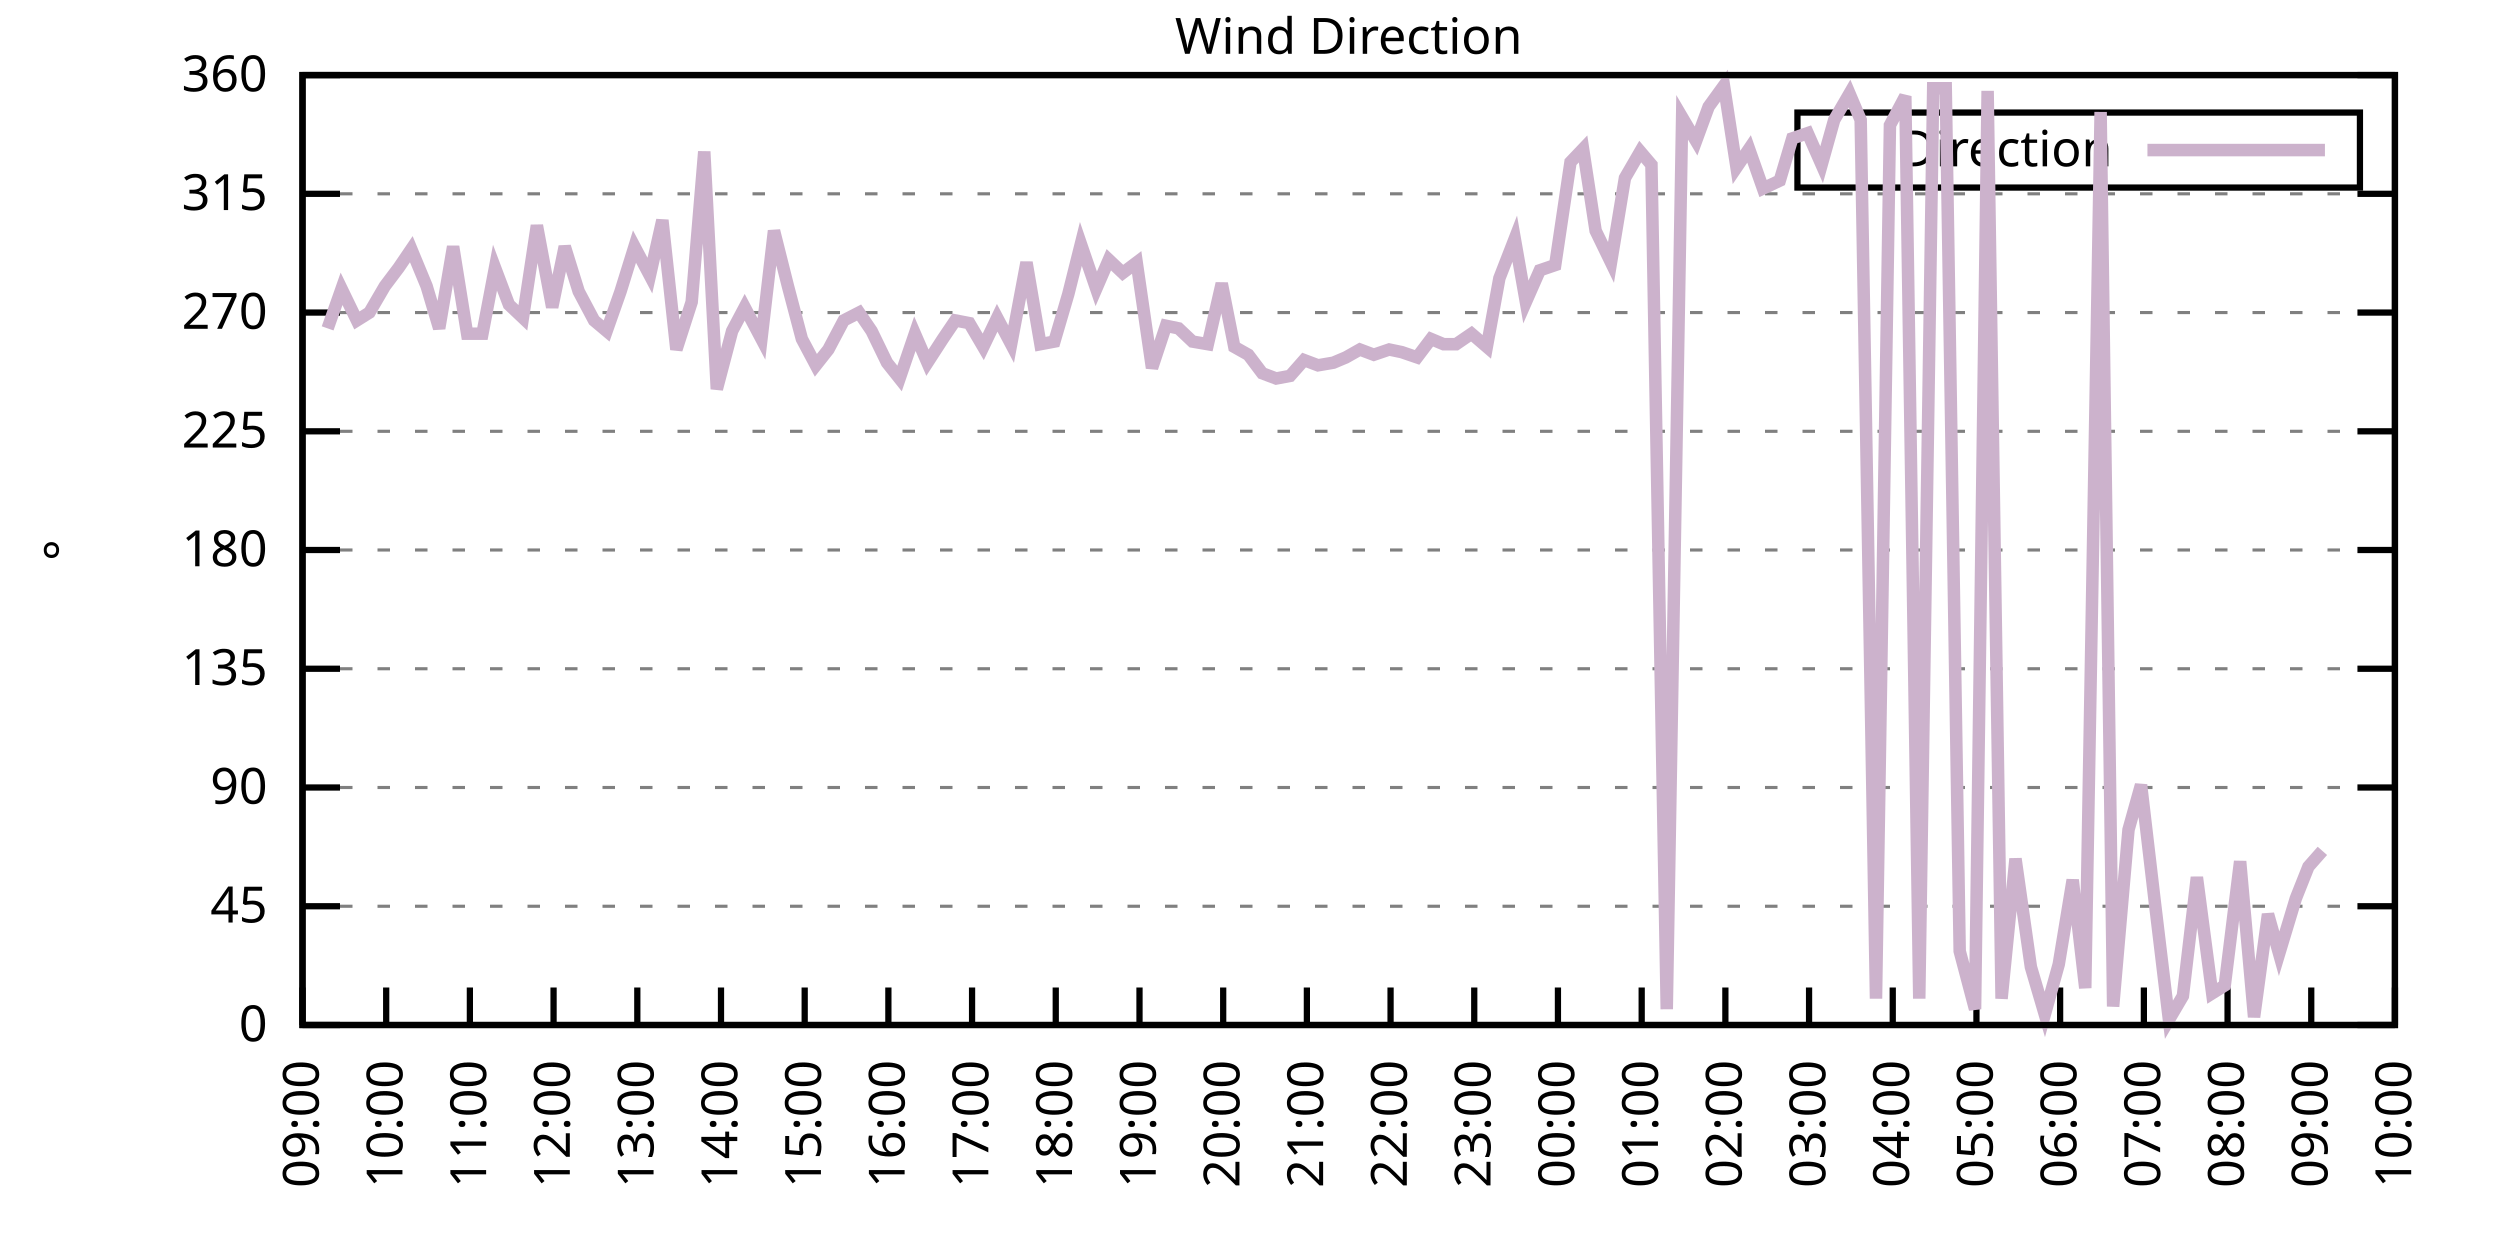
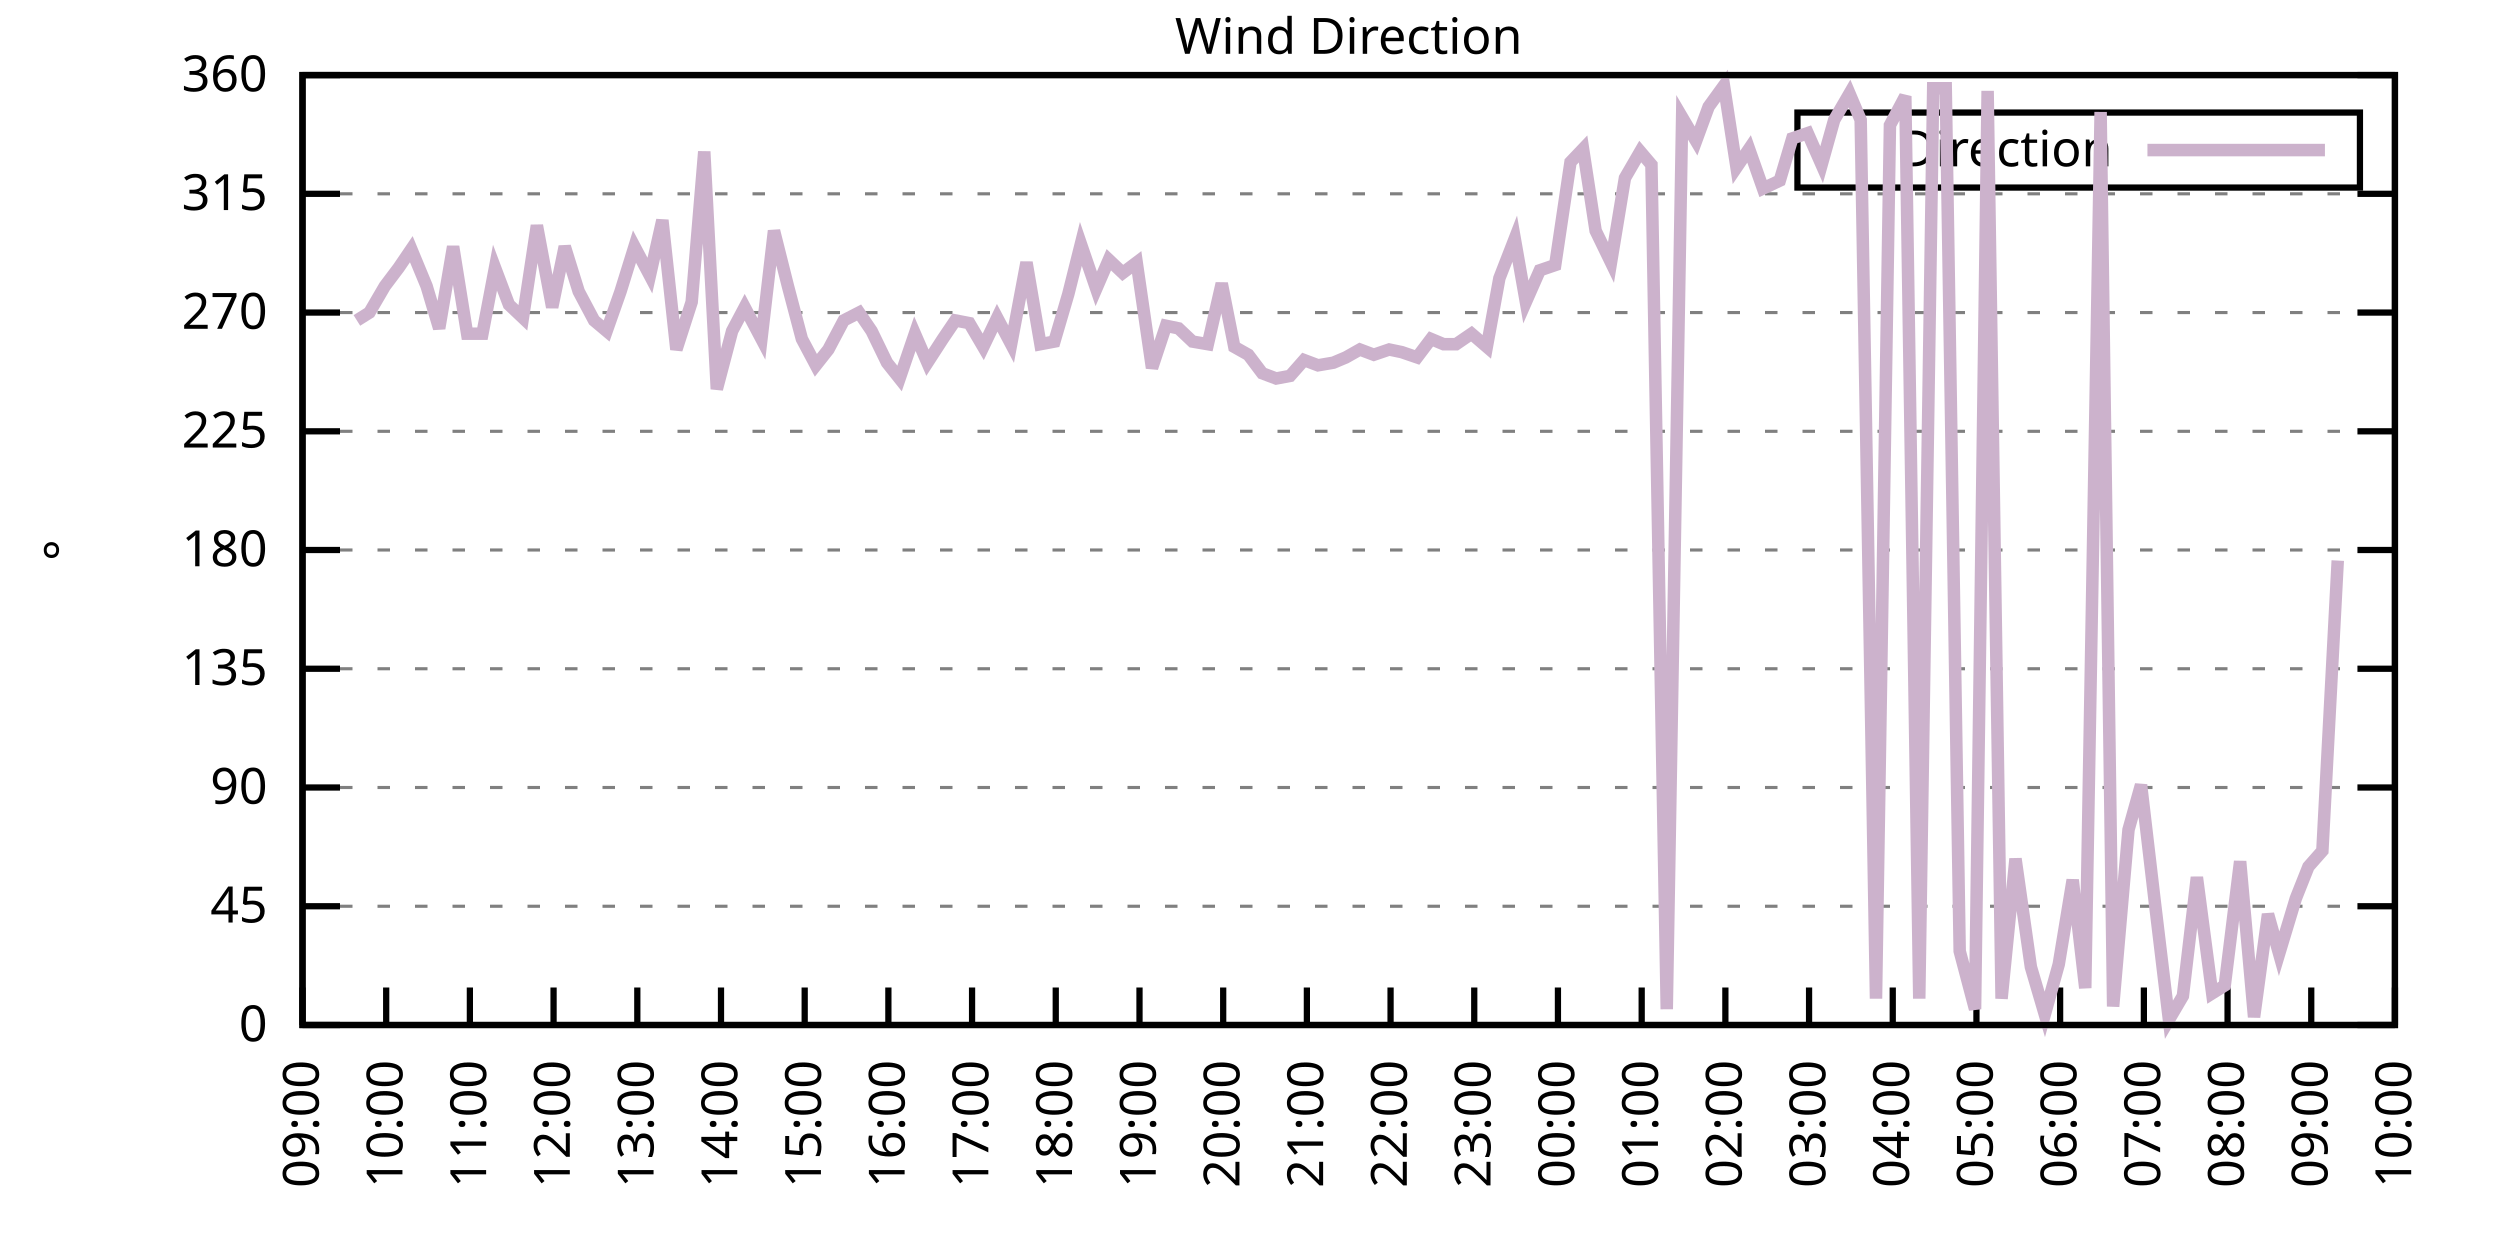
<svg xmlns="http://www.w3.org/2000/svg" xmlns:xlink="http://www.w3.org/1999/xlink" width="400" height="200" viewBox="0 0 400 200">
  <g id="gnuplot_canvas">
    <rect x="0" y="0" width="400" height="200" fill="none" />
    <defs>
      <circle id="gpDot" r="0.5" stroke-width="0.5" stroke="currentColor" />
      <path id="gpPt0" stroke-width="0.333" stroke="currentColor" d="M-1,0 h2 M0,-1 v2" />
      <path id="gpPt1" stroke-width="0.333" stroke="currentColor" d="M-1,-1 L1,1 M1,-1 L-1,1" />
      <path id="gpPt2" stroke-width="0.333" stroke="currentColor" d="M-1,0 L1,0 M0,-1 L0,1 M-1,-1 L1,1 M-1,1 L1,-1" />
      <rect id="gpPt3" stroke-width="0.333" stroke="currentColor" x="-1" y="-1" width="2" height="2" />
      <rect id="gpPt4" stroke-width="0.333" stroke="currentColor" fill="currentColor" x="-1" y="-1" width="2" height="2" />
      <circle id="gpPt5" stroke-width="0.333" stroke="currentColor" cx="0" cy="0" r="1" />
      <use xlink:href="#gpPt5" id="gpPt6" fill="currentColor" stroke="none" />
      <path id="gpPt7" stroke-width="0.333" stroke="currentColor" d="M0,-1.33 L-1.33,0.67 L1.33,0.67 z" />
      <use xlink:href="#gpPt7" id="gpPt8" fill="currentColor" stroke="none" />
      <use xlink:href="#gpPt7" id="gpPt9" stroke="currentColor" transform="rotate(180)" />
      <use xlink:href="#gpPt9" id="gpPt10" fill="currentColor" stroke="none" />
      <use xlink:href="#gpPt3" id="gpPt11" stroke="currentColor" transform="rotate(45)" />
      <use xlink:href="#gpPt11" id="gpPt12" fill="currentColor" stroke="none" />
      <path id="gpPt13" stroke-width="0.333" stroke="currentColor" d="M0,1.330 L1.265,0.411 L0.782,-1.067 L-0.782,-1.076 L-1.265,0.411 z" />
      <use xlink:href="#gpPt13" id="gpPt14" fill="currentColor" stroke="none" />
      <filter id="textbox" filterUnits="objectBoundingBox" x="0" y="0" height="1" width="1">
        <feFlood flood-color="white" flood-opacity="1" result="bgnd" />
        <feComposite in="SourceGraphic" in2="bgnd" operator="atop" />
      </filter>
      <filter id="greybox" filterUnits="objectBoundingBox" x="0" y="0" height="1" width="1">
        <feFlood flood-color="lightgrey" flood-opacity="1" result="grey" />
        <feComposite in="SourceGraphic" in2="grey" operator="atop" />
      </filter>
    </defs>
    <g fill="none" color="white" stroke="currentColor" stroke-width="1.00" stroke-linecap="butt" stroke-linejoin="miter">
</g>
    <g fill="none" color="black" stroke="currentColor" stroke-width="1.00" stroke-linecap="butt" stroke-linejoin="miter">
      <g stroke="none" shape-rendering="crispEdges">
        <polygon fill="rgb(255, 255, 255)" points="48.40,164.00 383.18,164.00 383.18,12.02 48.40,12.02 " />
      </g>
    </g>
    <g fill="none" color="black" stroke="currentColor" stroke-width="1.00" stroke-linecap="butt" stroke-linejoin="miter">
</g>
    <g fill="none" color="black" stroke="black" stroke-width="0.50" stroke-linecap="butt" stroke-linejoin="miter">
</g>
    <g fill="none" color="gray" stroke="currentColor" stroke-width="0.50" stroke-linecap="butt" stroke-linejoin="miter">
      <path stroke="gray" stroke-dasharray="2,4" class="gridline" d="M48.40,164.00 L383.19,164.00  " />
    </g>
    <g fill="none" color="gray" stroke="gray" stroke-width="1.00" stroke-linecap="butt" stroke-linejoin="miter">
</g>
    <g fill="none" color="black" stroke="currentColor" stroke-width="1.00" stroke-linecap="butt" stroke-linejoin="miter">
      <path stroke="black" d="M48.40,164.00 L54.40,164.00 M383.19,164.00 L377.19,164.00  " />
      <g transform="translate(42.80,166.60)" stroke="none" fill="black" font-family="Sans" font-size="8.00" text-anchor="end">
        <text>
          <tspan font-family="Sans"> 0</tspan>
        </text>
      </g>
    </g>
    <g fill="none" color="black" stroke="currentColor" stroke-width="1.00" stroke-linecap="butt" stroke-linejoin="miter">
</g>
    <g fill="none" color="black" stroke="black" stroke-width="0.50" stroke-linecap="butt" stroke-linejoin="miter">
</g>
    <g fill="none" color="gray" stroke="currentColor" stroke-width="0.50" stroke-linecap="butt" stroke-linejoin="miter">
      <path stroke="gray" stroke-dasharray="2,4" class="gridline" d="M48.40,145.00 L383.19,145.00  " />
    </g>
    <g fill="none" color="gray" stroke="gray" stroke-width="1.00" stroke-linecap="butt" stroke-linejoin="miter">
</g>
    <g fill="none" color="black" stroke="currentColor" stroke-width="1.00" stroke-linecap="butt" stroke-linejoin="miter">
      <path stroke="black" d="M48.40,145.00 L54.40,145.00 M383.19,145.00 L377.19,145.00  " />
      <g transform="translate(42.80,147.60)" stroke="none" fill="black" font-family="Sans" font-size="8.00" text-anchor="end">
        <text>
          <tspan font-family="Sans"> 45</tspan>
        </text>
      </g>
    </g>
    <g fill="none" color="black" stroke="currentColor" stroke-width="1.00" stroke-linecap="butt" stroke-linejoin="miter">
</g>
    <g fill="none" color="black" stroke="black" stroke-width="0.50" stroke-linecap="butt" stroke-linejoin="miter">
</g>
    <g fill="none" color="gray" stroke="currentColor" stroke-width="0.50" stroke-linecap="butt" stroke-linejoin="miter">
      <path stroke="gray" stroke-dasharray="2,4" class="gridline" d="M48.40,126.00 L383.19,126.00  " />
    </g>
    <g fill="none" color="gray" stroke="gray" stroke-width="1.00" stroke-linecap="butt" stroke-linejoin="miter">
</g>
    <g fill="none" color="black" stroke="currentColor" stroke-width="1.00" stroke-linecap="butt" stroke-linejoin="miter">
      <path stroke="black" d="M48.40,126.00 L54.40,126.00 M383.19,126.00 L377.19,126.00  " />
      <g transform="translate(42.80,128.60)" stroke="none" fill="black" font-family="Sans" font-size="8.00" text-anchor="end">
        <text>
          <tspan font-family="Sans"> 90</tspan>
        </text>
      </g>
    </g>
    <g fill="none" color="black" stroke="currentColor" stroke-width="1.00" stroke-linecap="butt" stroke-linejoin="miter">
</g>
    <g fill="none" color="black" stroke="black" stroke-width="0.50" stroke-linecap="butt" stroke-linejoin="miter">
</g>
    <g fill="none" color="gray" stroke="currentColor" stroke-width="0.50" stroke-linecap="butt" stroke-linejoin="miter">
      <path stroke="gray" stroke-dasharray="2,4" class="gridline" d="M48.40,107.00 L383.19,107.00  " />
    </g>
    <g fill="none" color="gray" stroke="gray" stroke-width="1.00" stroke-linecap="butt" stroke-linejoin="miter">
</g>
    <g fill="none" color="black" stroke="currentColor" stroke-width="1.00" stroke-linecap="butt" stroke-linejoin="miter">
      <path stroke="black" d="M48.40,107.00 L54.40,107.00 M383.19,107.00 L377.19,107.00  " />
      <g transform="translate(42.80,109.60)" stroke="none" fill="black" font-family="Sans" font-size="8.00" text-anchor="end">
        <text>
          <tspan font-family="Sans"> 135</tspan>
        </text>
      </g>
    </g>
    <g fill="none" color="black" stroke="currentColor" stroke-width="1.00" stroke-linecap="butt" stroke-linejoin="miter">
</g>
    <g fill="none" color="black" stroke="black" stroke-width="0.50" stroke-linecap="butt" stroke-linejoin="miter">
</g>
    <g fill="none" color="gray" stroke="currentColor" stroke-width="0.50" stroke-linecap="butt" stroke-linejoin="miter">
      <path stroke="gray" stroke-dasharray="2,4" class="gridline" d="M48.40,88.00 L383.19,88.00  " />
    </g>
    <g fill="none" color="gray" stroke="gray" stroke-width="1.00" stroke-linecap="butt" stroke-linejoin="miter">
</g>
    <g fill="none" color="black" stroke="currentColor" stroke-width="1.00" stroke-linecap="butt" stroke-linejoin="miter">
      <path stroke="black" d="M48.40,88.00 L54.40,88.00 M383.19,88.00 L377.19,88.00  " />
      <g transform="translate(42.80,90.60)" stroke="none" fill="black" font-family="Sans" font-size="8.00" text-anchor="end">
        <text>
          <tspan font-family="Sans"> 180</tspan>
        </text>
      </g>
    </g>
    <g fill="none" color="black" stroke="currentColor" stroke-width="1.00" stroke-linecap="butt" stroke-linejoin="miter">
</g>
    <g fill="none" color="black" stroke="black" stroke-width="0.50" stroke-linecap="butt" stroke-linejoin="miter">
</g>
    <g fill="none" color="gray" stroke="currentColor" stroke-width="0.50" stroke-linecap="butt" stroke-linejoin="miter">
      <path stroke="gray" stroke-dasharray="2,4" class="gridline" d="M48.40,69.01 L383.19,69.01  " />
    </g>
    <g fill="none" color="gray" stroke="gray" stroke-width="1.00" stroke-linecap="butt" stroke-linejoin="miter">
</g>
    <g fill="none" color="black" stroke="currentColor" stroke-width="1.00" stroke-linecap="butt" stroke-linejoin="miter">
      <path stroke="black" d="M48.40,69.01 L54.40,69.01 M383.19,69.01 L377.19,69.01  " />
      <g transform="translate(42.80,71.61)" stroke="none" fill="black" font-family="Sans" font-size="8.00" text-anchor="end">
        <text>
          <tspan font-family="Sans"> 225</tspan>
        </text>
      </g>
    </g>
    <g fill="none" color="black" stroke="currentColor" stroke-width="1.00" stroke-linecap="butt" stroke-linejoin="miter">
</g>
    <g fill="none" color="black" stroke="black" stroke-width="0.50" stroke-linecap="butt" stroke-linejoin="miter">
</g>
    <g fill="none" color="gray" stroke="currentColor" stroke-width="0.50" stroke-linecap="butt" stroke-linejoin="miter">
      <path stroke="gray" stroke-dasharray="2,4" class="gridline" d="M48.40,50.01 L383.19,50.01  " />
    </g>
    <g fill="none" color="gray" stroke="gray" stroke-width="1.00" stroke-linecap="butt" stroke-linejoin="miter">
</g>
    <g fill="none" color="black" stroke="currentColor" stroke-width="1.00" stroke-linecap="butt" stroke-linejoin="miter">
      <path stroke="black" d="M48.40,50.01 L54.40,50.01 M383.19,50.01 L377.19,50.01  " />
      <g transform="translate(42.80,52.61)" stroke="none" fill="black" font-family="Sans" font-size="8.00" text-anchor="end">
        <text>
          <tspan font-family="Sans"> 270</tspan>
        </text>
      </g>
    </g>
    <g fill="none" color="black" stroke="currentColor" stroke-width="1.00" stroke-linecap="butt" stroke-linejoin="miter">
</g>
    <g fill="none" color="black" stroke="black" stroke-width="0.50" stroke-linecap="butt" stroke-linejoin="miter">
</g>
    <g fill="none" color="gray" stroke="currentColor" stroke-width="0.50" stroke-linecap="butt" stroke-linejoin="miter">
      <path stroke="gray" stroke-dasharray="2,4" class="gridline" d="M48.40,31.01 L383.19,31.01  " />
    </g>
    <g fill="none" color="gray" stroke="gray" stroke-width="1.00" stroke-linecap="butt" stroke-linejoin="miter">
</g>
    <g fill="none" color="black" stroke="currentColor" stroke-width="1.00" stroke-linecap="butt" stroke-linejoin="miter">
      <path stroke="black" d="M48.40,31.01 L54.40,31.01 M383.19,31.01 L377.19,31.01  " />
      <g transform="translate(42.80,33.61)" stroke="none" fill="black" font-family="Sans" font-size="8.00" text-anchor="end">
        <text>
          <tspan font-family="Sans"> 315</tspan>
        </text>
      </g>
    </g>
    <g fill="none" color="black" stroke="currentColor" stroke-width="1.00" stroke-linecap="butt" stroke-linejoin="miter">
</g>
    <g fill="none" color="black" stroke="black" stroke-width="0.50" stroke-linecap="butt" stroke-linejoin="miter">
</g>
    <g fill="none" color="gray" stroke="currentColor" stroke-width="0.50" stroke-linecap="butt" stroke-linejoin="miter">
      <path stroke="gray" stroke-dasharray="2,4" class="gridline" d="M48.40,12.01 L383.19,12.01  " />
    </g>
    <g fill="none" color="gray" stroke="gray" stroke-width="1.00" stroke-linecap="butt" stroke-linejoin="miter">
</g>
    <g fill="none" color="black" stroke="currentColor" stroke-width="1.00" stroke-linecap="butt" stroke-linejoin="miter">
      <path stroke="black" d="M48.40,12.01 L54.40,12.01 M383.19,12.01 L377.19,12.01  " />
      <g transform="translate(42.80,14.61)" stroke="none" fill="black" font-family="Sans" font-size="8.00" text-anchor="end">
        <text>
          <tspan font-family="Sans"> 360</tspan>
        </text>
      </g>
    </g>
    <g fill="none" color="black" stroke="currentColor" stroke-width="1.00" stroke-linecap="butt" stroke-linejoin="miter">
      <path stroke="black" d="M48.40,164.00 L48.40,158.00  " />
      <g transform="translate(51.00,169.60) rotate(270.00)" stroke="none" fill="black" font-family="Sans" font-size="8.00" text-anchor="end">
        <text>
          <tspan font-family="Sans">09:00</tspan>
        </text>
      </g>
    </g>
    <g fill="none" color="black" stroke="currentColor" stroke-width="1.00" stroke-linecap="butt" stroke-linejoin="miter">
      <path stroke="black" d="M61.79,164.00 L61.79,158.00  " />
      <g transform="translate(64.39,169.60) rotate(270.00)" stroke="none" fill="black" font-family="Sans" font-size="8.00" text-anchor="end">
        <text>
          <tspan font-family="Sans">10:00</tspan>
        </text>
      </g>
    </g>
    <g fill="none" color="black" stroke="currentColor" stroke-width="1.00" stroke-linecap="butt" stroke-linejoin="miter">
      <path stroke="black" d="M75.18,164.00 L75.18,158.00  " />
      <g transform="translate(77.78,169.60) rotate(270.00)" stroke="none" fill="black" font-family="Sans" font-size="8.00" text-anchor="end">
        <text>
          <tspan font-family="Sans">11:00</tspan>
        </text>
      </g>
    </g>
    <g fill="none" color="black" stroke="currentColor" stroke-width="1.00" stroke-linecap="butt" stroke-linejoin="miter">
      <path stroke="black" d="M88.57,164.00 L88.57,158.00  " />
      <g transform="translate(91.17,169.60) rotate(270.00)" stroke="none" fill="black" font-family="Sans" font-size="8.00" text-anchor="end">
        <text>
          <tspan font-family="Sans">12:00</tspan>
        </text>
      </g>
    </g>
    <g fill="none" color="black" stroke="currentColor" stroke-width="1.00" stroke-linecap="butt" stroke-linejoin="miter">
      <path stroke="black" d="M101.97,164.00 L101.97,158.00  " />
      <g transform="translate(104.57,169.60) rotate(270.00)" stroke="none" fill="black" font-family="Sans" font-size="8.00" text-anchor="end">
        <text>
          <tspan font-family="Sans">13:00</tspan>
        </text>
      </g>
    </g>
    <g fill="none" color="black" stroke="currentColor" stroke-width="1.00" stroke-linecap="butt" stroke-linejoin="miter">
      <path stroke="black" d="M115.36,164.00 L115.36,158.00  " />
      <g transform="translate(117.96,169.60) rotate(270.00)" stroke="none" fill="black" font-family="Sans" font-size="8.00" text-anchor="end">
        <text>
          <tspan font-family="Sans">14:00</tspan>
        </text>
      </g>
    </g>
    <g fill="none" color="black" stroke="currentColor" stroke-width="1.00" stroke-linecap="butt" stroke-linejoin="miter">
      <path stroke="black" d="M128.75,164.00 L128.75,158.00  " />
      <g transform="translate(131.35,169.60) rotate(270.00)" stroke="none" fill="black" font-family="Sans" font-size="8.00" text-anchor="end">
        <text>
          <tspan font-family="Sans">15:00</tspan>
        </text>
      </g>
    </g>
    <g fill="none" color="black" stroke="currentColor" stroke-width="1.00" stroke-linecap="butt" stroke-linejoin="miter">
      <path stroke="black" d="M142.14,164.00 L142.14,158.00  " />
      <g transform="translate(144.74,169.60) rotate(270.00)" stroke="none" fill="black" font-family="Sans" font-size="8.00" text-anchor="end">
        <text>
          <tspan font-family="Sans">16:00</tspan>
        </text>
      </g>
    </g>
    <g fill="none" color="black" stroke="currentColor" stroke-width="1.00" stroke-linecap="butt" stroke-linejoin="miter">
      <path stroke="black" d="M155.53,164.00 L155.53,158.00  " />
      <g transform="translate(158.13,169.60) rotate(270.00)" stroke="none" fill="black" font-family="Sans" font-size="8.00" text-anchor="end">
        <text>
          <tspan font-family="Sans">17:00</tspan>
        </text>
      </g>
    </g>
    <g fill="none" color="black" stroke="currentColor" stroke-width="1.00" stroke-linecap="butt" stroke-linejoin="miter">
      <path stroke="black" d="M168.92,164.00 L168.92,158.00  " />
      <g transform="translate(171.52,169.60) rotate(270.00)" stroke="none" fill="black" font-family="Sans" font-size="8.00" text-anchor="end">
        <text>
          <tspan font-family="Sans">18:00</tspan>
        </text>
      </g>
    </g>
    <g fill="none" color="black" stroke="currentColor" stroke-width="1.00" stroke-linecap="butt" stroke-linejoin="miter">
      <path stroke="black" d="M182.32,164.00 L182.32,158.00  " />
      <g transform="translate(184.92,169.60) rotate(270.00)" stroke="none" fill="black" font-family="Sans" font-size="8.00" text-anchor="end">
        <text>
          <tspan font-family="Sans">19:00</tspan>
        </text>
      </g>
    </g>
    <g fill="none" color="black" stroke="currentColor" stroke-width="1.00" stroke-linecap="butt" stroke-linejoin="miter">
      <path stroke="black" d="M195.71,164.00 L195.71,158.00  " />
      <g transform="translate(198.31,169.60) rotate(270.00)" stroke="none" fill="black" font-family="Sans" font-size="8.00" text-anchor="end">
        <text>
          <tspan font-family="Sans">20:00</tspan>
        </text>
      </g>
    </g>
    <g fill="none" color="black" stroke="currentColor" stroke-width="1.00" stroke-linecap="butt" stroke-linejoin="miter">
      <path stroke="black" d="M209.10,164.00 L209.10,158.00  " />
      <g transform="translate(211.70,169.60) rotate(270.00)" stroke="none" fill="black" font-family="Sans" font-size="8.00" text-anchor="end">
        <text>
          <tspan font-family="Sans">21:00</tspan>
        </text>
      </g>
    </g>
    <g fill="none" color="black" stroke="currentColor" stroke-width="1.00" stroke-linecap="butt" stroke-linejoin="miter">
      <path stroke="black" d="M222.49,164.00 L222.49,158.00  " />
      <g transform="translate(225.09,169.60) rotate(270.00)" stroke="none" fill="black" font-family="Sans" font-size="8.00" text-anchor="end">
        <text>
          <tspan font-family="Sans">22:00</tspan>
        </text>
      </g>
    </g>
    <g fill="none" color="black" stroke="currentColor" stroke-width="1.00" stroke-linecap="butt" stroke-linejoin="miter">
      <path stroke="black" d="M235.88,164.00 L235.88,158.00  " />
      <g transform="translate(238.48,169.60) rotate(270.00)" stroke="none" fill="black" font-family="Sans" font-size="8.00" text-anchor="end">
        <text>
          <tspan font-family="Sans">23:00</tspan>
        </text>
      </g>
    </g>
    <g fill="none" color="black" stroke="currentColor" stroke-width="1.00" stroke-linecap="butt" stroke-linejoin="miter">
      <path stroke="black" d="M249.27,164.00 L249.27,158.00  " />
      <g transform="translate(251.87,169.60) rotate(270.00)" stroke="none" fill="black" font-family="Sans" font-size="8.00" text-anchor="end">
        <text>
          <tspan font-family="Sans">00:00</tspan>
        </text>
      </g>
    </g>
    <g fill="none" color="black" stroke="currentColor" stroke-width="1.00" stroke-linecap="butt" stroke-linejoin="miter">
      <path stroke="black" d="M262.67,164.00 L262.67,158.00  " />
      <g transform="translate(265.27,169.60) rotate(270.00)" stroke="none" fill="black" font-family="Sans" font-size="8.00" text-anchor="end">
        <text>
          <tspan font-family="Sans">01:00</tspan>
        </text>
      </g>
    </g>
    <g fill="none" color="black" stroke="currentColor" stroke-width="1.00" stroke-linecap="butt" stroke-linejoin="miter">
      <path stroke="black" d="M276.06,164.00 L276.06,158.00  " />
      <g transform="translate(278.66,169.60) rotate(270.00)" stroke="none" fill="black" font-family="Sans" font-size="8.00" text-anchor="end">
        <text>
          <tspan font-family="Sans">02:00</tspan>
        </text>
      </g>
    </g>
    <g fill="none" color="black" stroke="currentColor" stroke-width="1.00" stroke-linecap="butt" stroke-linejoin="miter">
      <path stroke="black" d="M289.45,164.00 L289.45,158.00  " />
      <g transform="translate(292.05,169.60) rotate(270.00)" stroke="none" fill="black" font-family="Sans" font-size="8.00" text-anchor="end">
        <text>
          <tspan font-family="Sans">03:00</tspan>
        </text>
      </g>
    </g>
    <g fill="none" color="black" stroke="currentColor" stroke-width="1.00" stroke-linecap="butt" stroke-linejoin="miter">
      <path stroke="black" d="M302.84,164.00 L302.84,158.00  " />
      <g transform="translate(305.44,169.60) rotate(270.00)" stroke="none" fill="black" font-family="Sans" font-size="8.00" text-anchor="end">
        <text>
          <tspan font-family="Sans">04:00</tspan>
        </text>
      </g>
    </g>
    <g fill="none" color="black" stroke="currentColor" stroke-width="1.00" stroke-linecap="butt" stroke-linejoin="miter">
      <path stroke="black" d="M316.23,164.00 L316.23,158.00  " />
      <g transform="translate(318.83,169.60) rotate(270.00)" stroke="none" fill="black" font-family="Sans" font-size="8.00" text-anchor="end">
        <text>
          <tspan font-family="Sans">05:00</tspan>
        </text>
      </g>
    </g>
    <g fill="none" color="black" stroke="currentColor" stroke-width="1.00" stroke-linecap="butt" stroke-linejoin="miter">
      <path stroke="black" d="M329.62,164.00 L329.62,158.00  " />
      <g transform="translate(332.22,169.60) rotate(270.00)" stroke="none" fill="black" font-family="Sans" font-size="8.00" text-anchor="end">
        <text>
          <tspan font-family="Sans">06:00</tspan>
        </text>
      </g>
    </g>
    <g fill="none" color="black" stroke="currentColor" stroke-width="1.00" stroke-linecap="butt" stroke-linejoin="miter">
      <path stroke="black" d="M343.02,164.00 L343.02,158.00  " />
      <g transform="translate(345.62,169.60) rotate(270.00)" stroke="none" fill="black" font-family="Sans" font-size="8.00" text-anchor="end">
        <text>
          <tspan font-family="Sans">07:00</tspan>
        </text>
      </g>
    </g>
    <g fill="none" color="black" stroke="currentColor" stroke-width="1.00" stroke-linecap="butt" stroke-linejoin="miter">
      <path stroke="black" d="M356.41,164.00 L356.41,158.00  " />
      <g transform="translate(359.01,169.60) rotate(270.00)" stroke="none" fill="black" font-family="Sans" font-size="8.00" text-anchor="end">
        <text>
          <tspan font-family="Sans">08:00</tspan>
        </text>
      </g>
    </g>
    <g fill="none" color="black" stroke="currentColor" stroke-width="1.00" stroke-linecap="butt" stroke-linejoin="miter">
      <path stroke="black" d="M369.80,164.00 L369.80,158.00  " />
      <g transform="translate(372.40,169.60) rotate(270.00)" stroke="none" fill="black" font-family="Sans" font-size="8.00" text-anchor="end">
        <text>
          <tspan font-family="Sans">09:00</tspan>
        </text>
      </g>
    </g>
    <g fill="none" color="black" stroke="currentColor" stroke-width="1.00" stroke-linecap="butt" stroke-linejoin="miter">
      <path stroke="black" d="M383.19,164.00 L383.19,158.00  " />
      <g transform="translate(385.79,169.60) rotate(270.00)" stroke="none" fill="black" font-family="Sans" font-size="8.00" text-anchor="end">
        <text>
          <tspan font-family="Sans">10:00</tspan>
        </text>
      </g>
    </g>
    <g fill="none" color="black" stroke="currentColor" stroke-width="1.00" stroke-linecap="butt" stroke-linejoin="miter">
</g>
    <g fill="none" color="black" stroke="currentColor" stroke-width="1.00" stroke-linecap="butt" stroke-linejoin="miter">
      <path stroke="black" d="M48.40,12.01 L48.40,164.00 L383.19,164.00 L383.19,12.01 L48.40,12.01 Z  " />
    </g>
    <g fill="none" color="black" stroke="currentColor" stroke-width="1.00" stroke-linecap="butt" stroke-linejoin="miter">
</g>
    <g fill="none" color="black" stroke="currentColor" stroke-width="1.00" stroke-linecap="butt" stroke-linejoin="miter">
      <path stroke="black" d="M287.59,30.01 L287.59,18.01 L377.59,18.01 L377.59,30.01 L287.59,30.01 Z  " />
    </g>
    <g id="Wind_direction_plot_1">
      <g fill="none" color="white" stroke="black" stroke-width="2.00" stroke-linecap="butt" stroke-linejoin="miter">
</g>
      <g fill="none" color="black" stroke="currentColor" stroke-width="2.00" stroke-linecap="butt" stroke-linejoin="miter">
        <g transform="translate(337.99,26.61)" stroke="none" fill="black" font-family="Sans" font-size="8.00" text-anchor="end">
          <text>
            <tspan font-family="Sans">Direction</tspan>
          </text>
        </g>
      </g>
      <g fill="none" color="black" stroke="currentColor" stroke-width="2.00" stroke-linecap="butt" stroke-linejoin="miter">
-         <path stroke="rgb(204, 178, 204)" d="M343.59,24.01 L371.99,24.01 M52.42,52.54 L54.65,46.21 L57.10,51.27 L59.11,50.01 L61.57,45.79 L63.80,42.83   L65.81,39.87 L68.26,45.79 L70.27,52.54 L72.50,39.45 L74.74,53.39 L77.19,53.39 L79.20,42.83 L81.43,48.74   L83.66,50.85 L85.90,36.08 L88.35,49.16 L90.36,39.45 L92.59,46.63 L95.05,51.27 L97.06,52.96 L99.29,46.63   L101.52,39.45 L103.98,44.10 L105.98,35.23 L108.22,55.92 L110.67,48.32 L112.68,24.25 L114.69,62.25 L117.14,52.96   L119.15,49.16 L121.83,54.23 L123.84,36.92 L126.07,45.79 L128.30,54.23 L130.54,58.45 L132.54,55.92 L135.00,51.27   L137.45,50.01 L139.46,52.96 L141.92,58.03 L143.93,60.56 L146.38,53.39 L148.39,58.03 L150.85,54.23 L152.85,51.27   L155.09,51.70 L157.32,55.50 L159.55,50.85 L161.78,55.07 L164.24,41.99 L166.47,55.07 L168.70,54.65 L170.93,47.05   L172.94,39.03 L175.40,46.21 L177.41,41.56 L179.64,43.67 L181.87,41.99 L184.32,58.87 L186.56,52.12 L188.57,52.54   L190.80,54.65 L193.25,55.07 L195.48,45.36 L197.49,55.50 L199.73,56.76 L201.96,59.72 L204.19,60.56 L206.42,60.14   L208.65,57.61 L210.88,58.45 L213.34,58.03 L215.35,57.18 L217.58,55.92 L219.81,56.76 L222.27,55.92 L224.28,56.34   L226.73,57.18 L228.96,54.23 L230.97,55.07 L232.98,55.07 L235.44,53.39 L237.89,55.50 L239.90,44.52 L242.36,38.19   L244.14,48.32 L246.37,43.25 L248.83,42.41 L251.28,25.94 L253.29,23.83 L255.30,36.92 L257.76,41.99 L259.99,28.48   L262.44,24.25 L264.23,26.36 L266.68,161.47 L269.14,18.77 L271.37,22.56 L273.38,17.08 L275.83,13.70 L277.84,26.79   L279.85,23.83 L282.08,30.16 L284.76,28.90 L286.77,22.14 L289.23,21.30 L291.46,26.36 L293.47,19.19 L295.92,14.97   L297.71,19.19 L300.16,159.78 L302.39,20.03 L304.85,15.39 L307.08,159.78 L309.31,14.12 L311.32,14.12 L313.55,152.18   L316.01,161.47 L318.02,14.54 L320.25,159.78 L322.48,137.40 L324.94,154.71 L327.17,162.31 L329.40,154.29 L331.63,140.78   L333.64,158.09 L336.10,17.92 L338.10,161.04 L340.56,132.76 L342.57,125.58 L344.80,144.58 L347.03,163.16 L349.26,159.36   L351.50,140.36 L353.95,158.93 L355.96,157.67 L358.42,137.82 L360.65,162.73 L362.88,146.27 L364.66,152.60 L367.34,143.73   L369.35,138.67 L371.58,136.14  " />
+         <path stroke="rgb(204, 178, 204)" d="M343.59,24.01 L371.99,24.01 M57.10,51.27 L59.11,50.01 L61.57,45.79 L63.80,42.83 L65.81,39.87 L68.26,45.79   L70.27,52.54 L72.50,39.45 L74.74,53.39 L77.19,53.39 L79.20,42.83 L81.43,48.74 L83.66,50.85 L85.90,36.08   L88.35,49.16 L90.36,39.45 L92.59,46.63 L95.05,51.27 L97.06,52.96 L99.29,46.63 L101.52,39.45 L103.98,44.10   L105.98,35.23 L108.22,55.92 L110.67,48.32 L112.68,24.25 L114.69,62.25 L117.14,52.96 L119.15,49.16 L121.83,54.23   L123.84,36.92 L126.07,45.79 L128.30,54.23 L130.54,58.45 L132.54,55.92 L135.00,51.27 L137.45,50.01 L139.46,52.96   L141.92,58.03 L143.93,60.56 L146.38,53.39 L148.39,58.03 L150.85,54.23 L152.85,51.27 L155.09,51.70 L157.32,55.50   L159.55,50.85 L161.78,55.07 L164.24,41.99 L166.47,55.07 L168.70,54.65 L170.93,47.05 L172.94,39.03 L175.40,46.21   L177.41,41.56 L179.64,43.67 L181.87,41.99 L184.32,58.87 L186.56,52.12 L188.57,52.54 L190.80,54.65 L193.25,55.07   L195.48,45.36 L197.49,55.50 L199.73,56.76 L201.96,59.72 L204.19,60.56 L206.42,60.14 L208.65,57.61 L210.88,58.45   L213.34,58.03 L215.35,57.18 L217.58,55.92 L219.81,56.76 L222.27,55.92 L224.28,56.34 L226.73,57.18 L228.96,54.23   L230.97,55.07 L232.98,55.07 L235.44,53.39 L237.89,55.50 L239.90,44.52 L242.36,38.19 L244.14,48.32 L246.37,43.25   L248.83,42.41 L251.28,25.94 L253.29,23.83 L255.30,36.92 L257.76,41.99 L259.99,28.48 L262.44,24.25 L264.23,26.36   L266.68,161.47 L269.14,18.77 L271.37,22.56 L273.38,17.08 L275.83,13.70 L277.84,26.79 L279.85,23.83 L282.08,30.16   L284.76,28.90 L286.77,22.14 L289.23,21.30 L291.46,26.36 L293.47,19.19 L295.92,14.97 L297.71,19.19 L300.16,159.78   L302.39,20.03 L304.85,15.39 L307.08,159.78 L309.31,14.12 L311.32,14.12 L313.55,152.18 L316.01,161.47 L318.02,14.54   L320.25,159.78 L322.48,137.40 L324.94,154.71 L327.17,162.31 L329.40,154.29 L331.63,140.78 L333.64,158.09 L336.10,17.92   L338.10,161.04 L340.56,132.76 L342.57,125.58 L344.80,144.58 L347.03,163.16 L349.26,159.36 L351.50,140.36 L353.95,158.93   L355.96,157.67 L358.42,137.82 L360.65,162.73 L362.88,146.27 L364.66,152.60 L367.34,143.73 L369.35,138.67 L371.58,136.14   L374.04,89.69  " />
      </g>
    </g>
    <g fill="none" color="black" stroke="currentColor" stroke-width="2.00" stroke-linecap="butt" stroke-linejoin="miter">
</g>
    <g fill="none" color="black" stroke="black" stroke-width="1.00" stroke-linecap="butt" stroke-linejoin="miter">
</g>
    <g fill="none" color="black" stroke="currentColor" stroke-width="1.00" stroke-linecap="butt" stroke-linejoin="miter">
      <path stroke="black" d="M48.40,12.01 L48.40,164.00 L383.19,164.00 L383.19,12.01 L48.40,12.01 Z  " />
      <g transform="translate(12.80,88.01) rotate(270.00)" stroke="none" fill="black" font-family="Sans" font-size="8.00" text-anchor="middle">
        <text>
          <tspan font-family="Sans">°</tspan>
        </text>
      </g>
    </g>
    <g fill="none" color="black" stroke="currentColor" stroke-width="1.00" stroke-linecap="butt" stroke-linejoin="miter">
</g>
    <g fill="none" color="black" stroke="currentColor" stroke-width="1.00" stroke-linecap="butt" stroke-linejoin="miter">
      <g transform="translate(215.79,8.61)" stroke="none" fill="black" font-family="Sans" font-size="8.00" text-anchor="middle">
        <text>
          <tspan font-family="Sans">Wind Direction</tspan>
        </text>
      </g>
    </g>
    <g fill="none" color="black" stroke="currentColor" stroke-width="1.00" stroke-linecap="butt" stroke-linejoin="miter">
</g>
  </g>
</svg>
